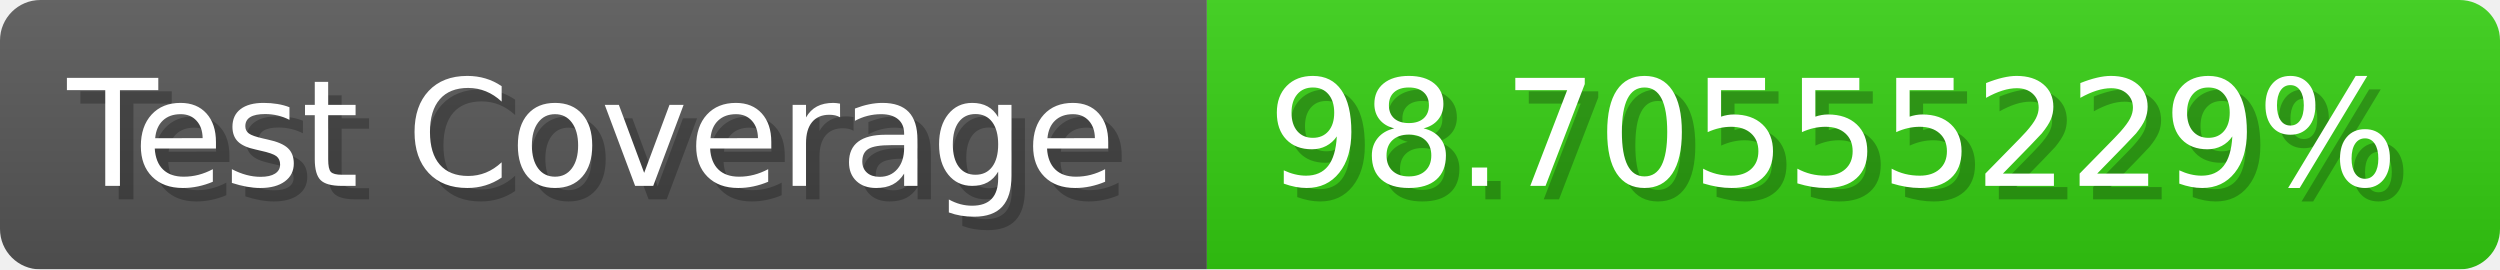
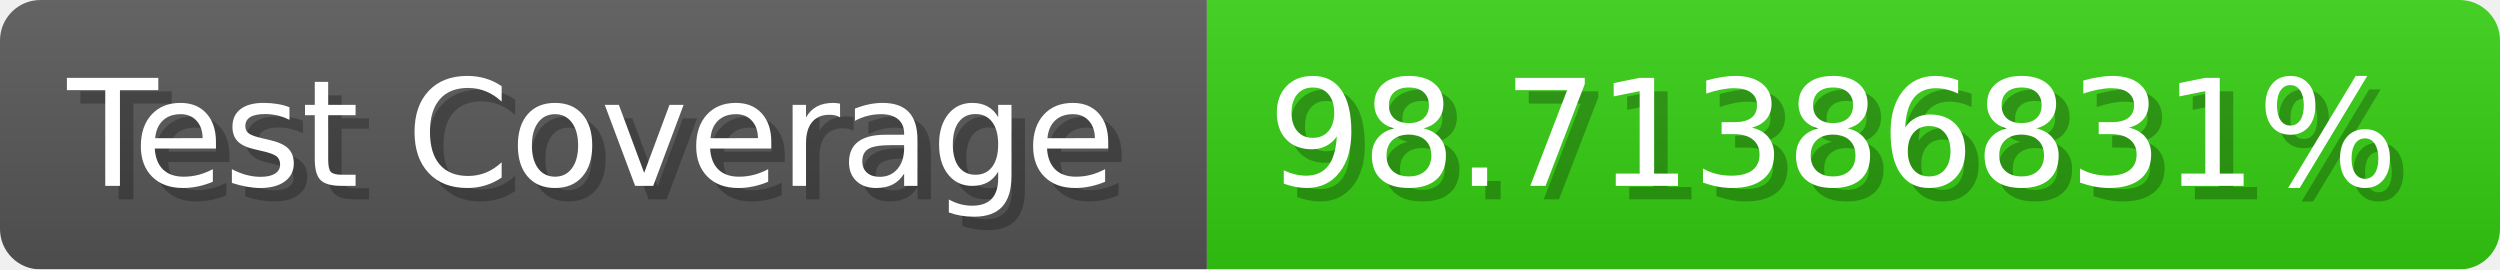
- <svg xmlns="http://www.w3.org/2000/svg" width="185.6" height="20" viewBox="0 0 1856 200" role="img" aria-label="Test Coverage: 98.70555229%">
+ <svg xmlns="http://www.w3.org/2000/svg" width="185.6" height="20" viewBox="0 0 1856 200" role="img" aria-label="Test Coverage: 98.71386831%">
  <linearGradient id="a" x2="0" y2="100%">
    <stop offset="0" stop-opacity=".1" stop-color="#EEE" />
    <stop offset="1" stop-opacity=".1" />
  </linearGradient>
  <mask id="m">
    <rect width="1856" height="200" rx="30" fill="#FFF" />
  </mask>
  <g mask="url(#m)">
    <rect width="896" height="200" fill="#555" />
    <rect width="960" height="200" fill="#3C1" x="896" />
    <rect width="1856" height="200" fill="url(#a)" />
  </g>
  <g aria-hidden="true" fill="#fff" text-anchor="start" font-family="Verdana,DejaVu Sans,sans-serif" font-size="110">
    <text x="60" y="148" textLength="796" fill="#000" opacity="0.25">Test Coverage</text>
    <text x="50" y="138" textLength="796">Test Coverage</text>
-     <text x="951" y="148" textLength="860" fill="#000" opacity="0.25">98.70555229%</text>
-     <text x="941" y="138" textLength="860">98.70555229%</text>
+     <text x="951" y="148" textLength="860" fill="#000" opacity="0.25">98.71386831%</text>
+     <text x="941" y="138" textLength="860">98.71386831%</text>
  </g>
</svg>
